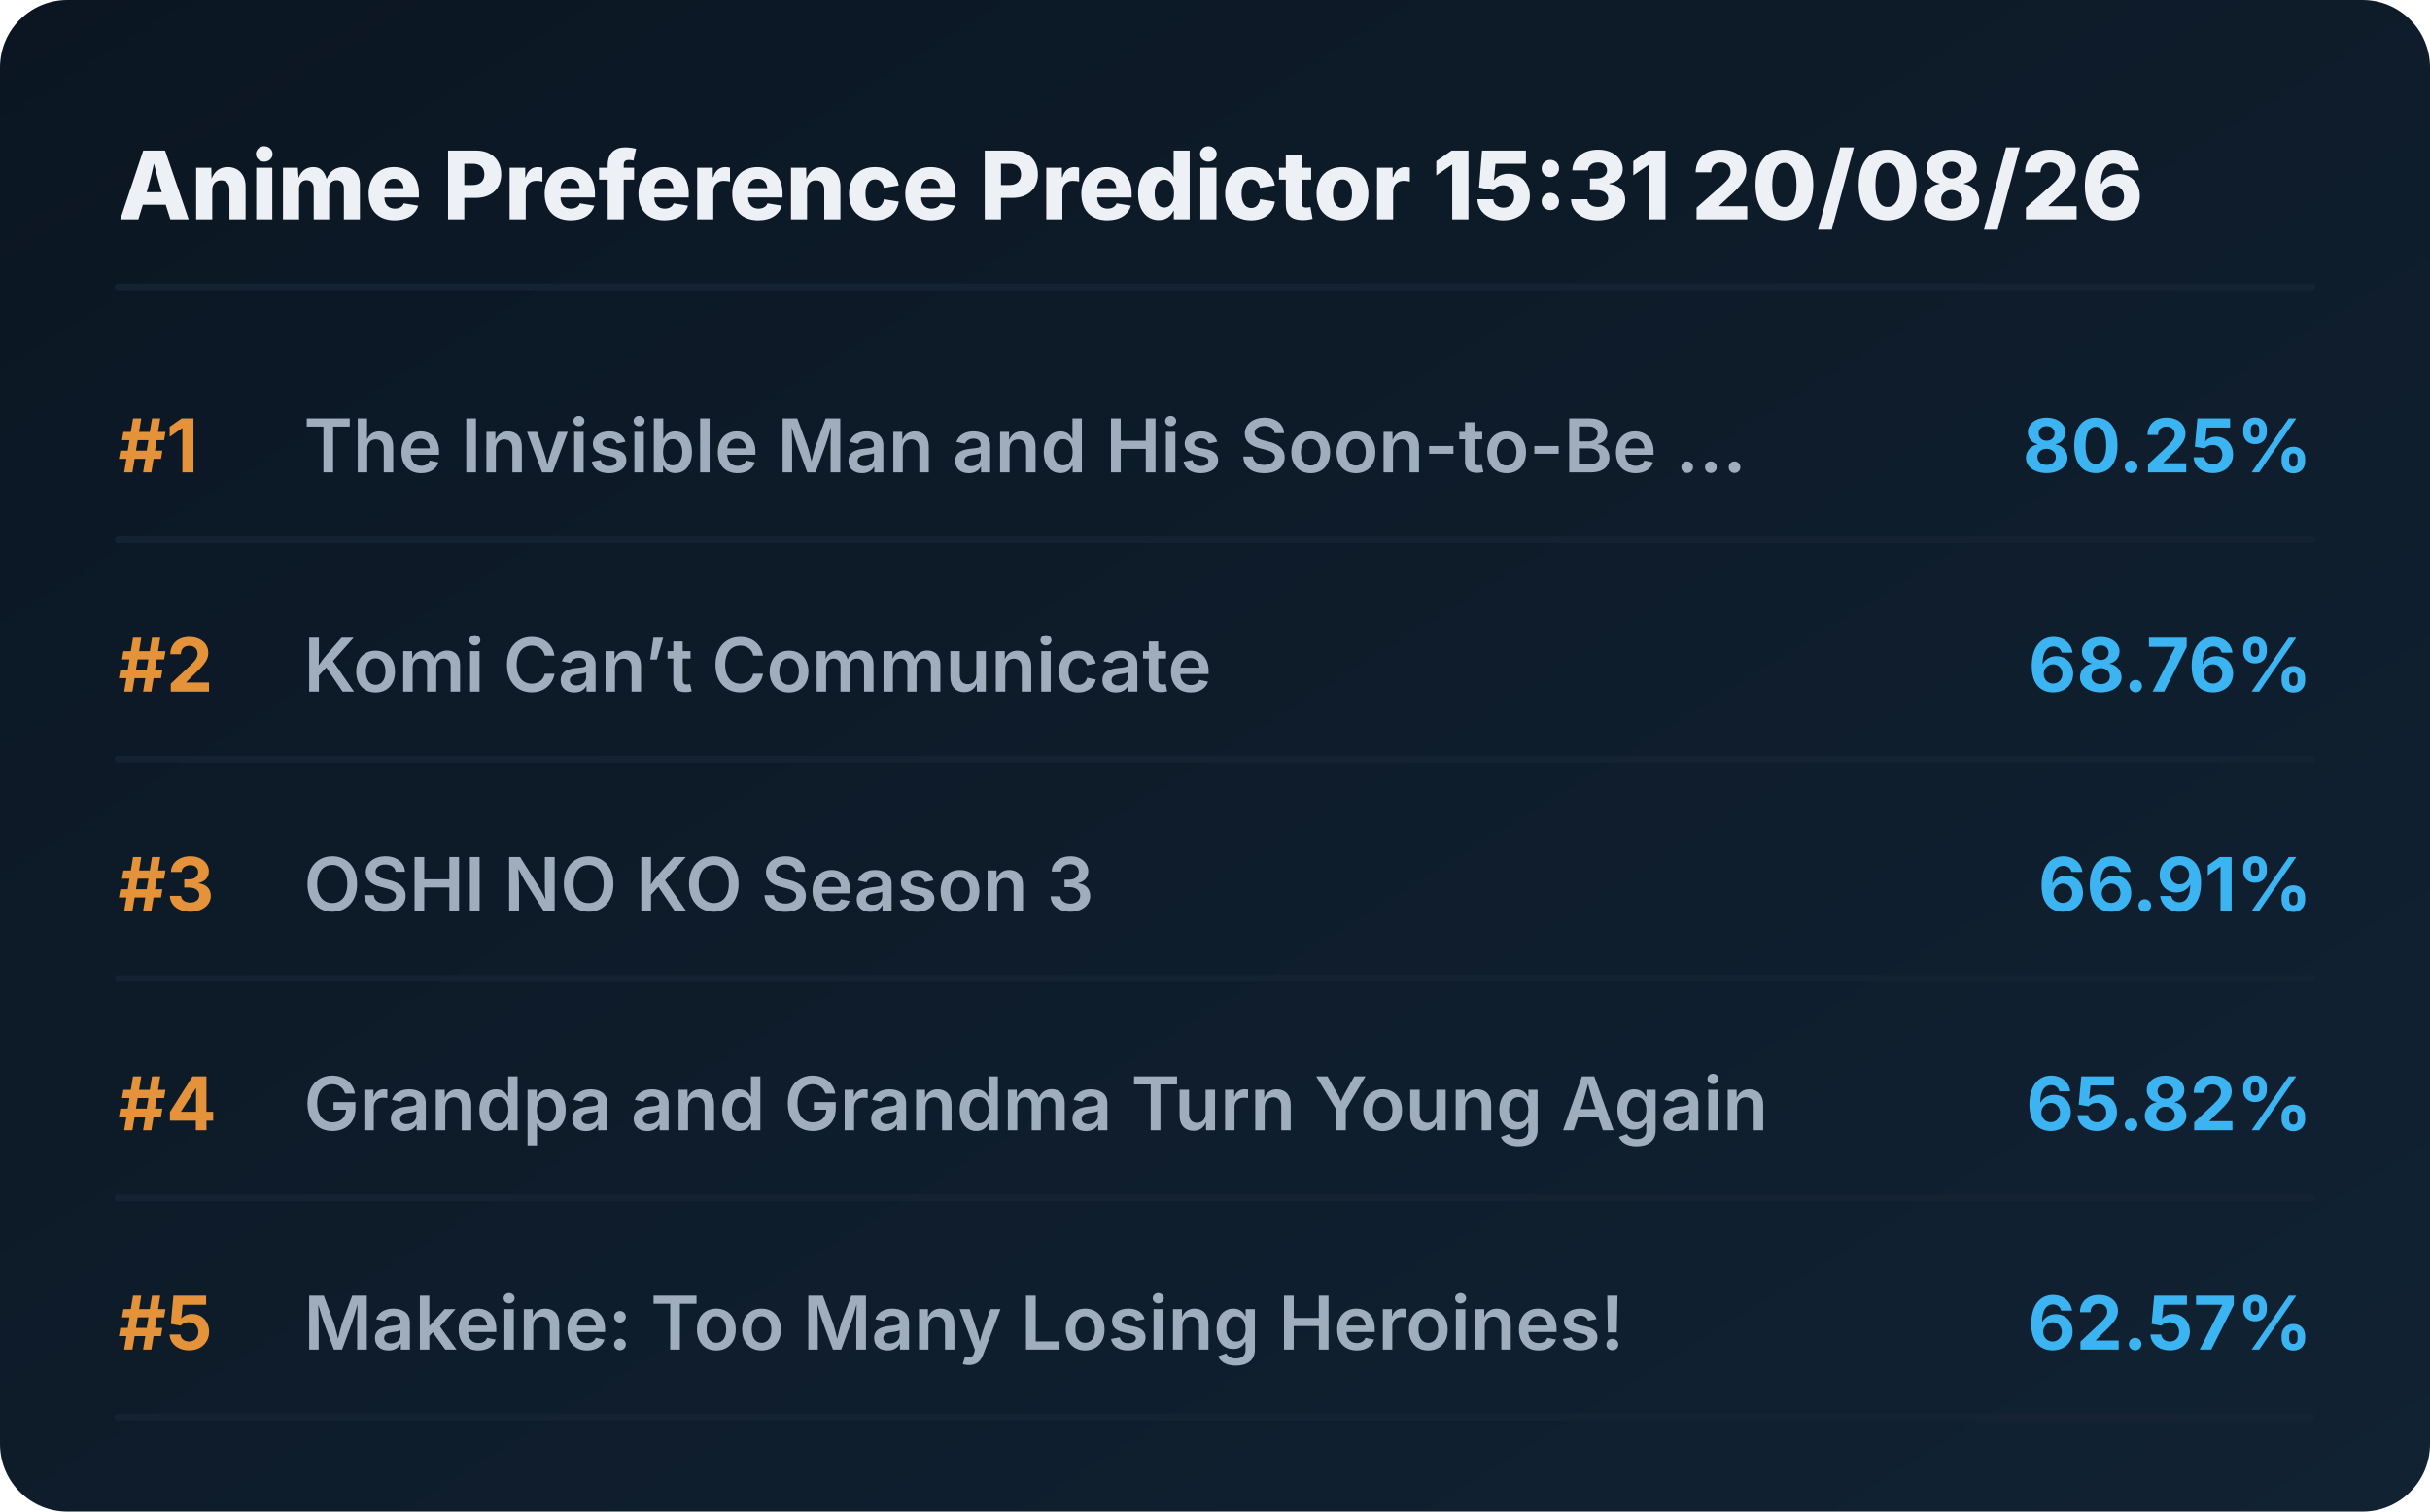
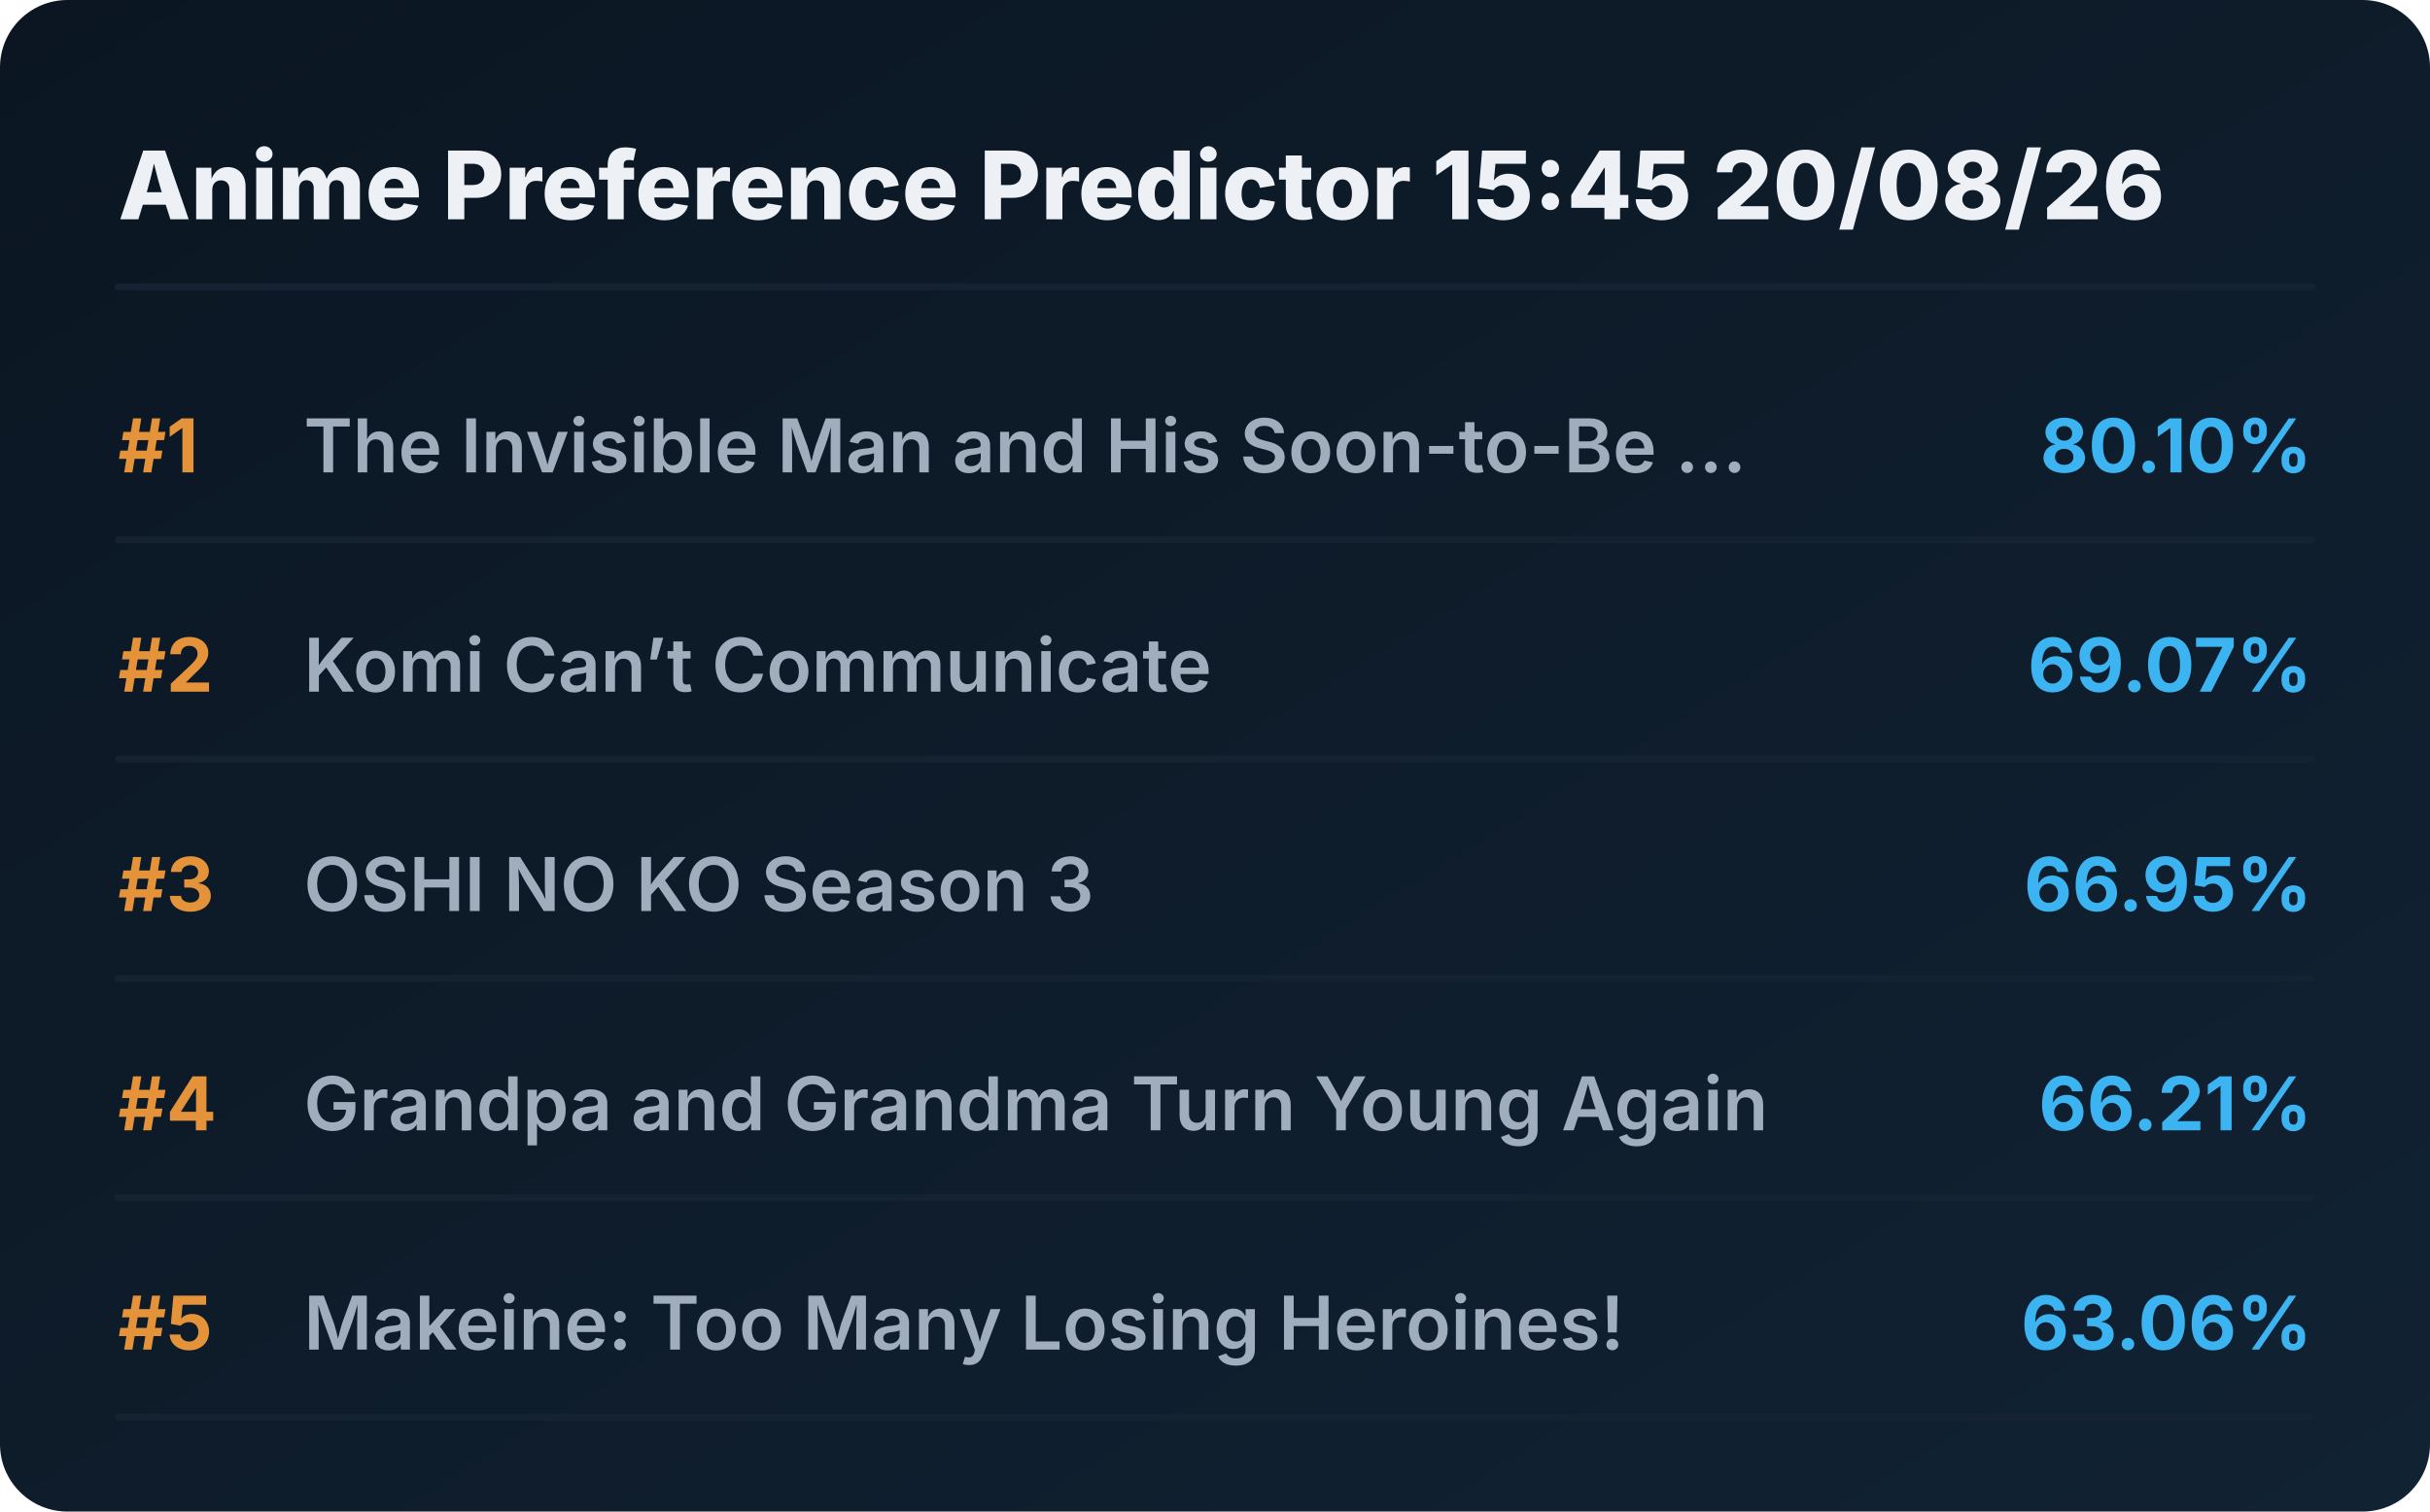
<svg xmlns="http://www.w3.org/2000/svg" viewBox="0 0 720 448" preserveAspectRatio="xMidYMid meet" style="width: 100%; height: auto; max-width: 720px;">
  <defs>
    <linearGradient id="boxGrad" x1="0%" y1="0%" x2="100%" y2="100%">
      <stop offset="0%" stop-color="#0b1622" />
      <stop offset="100%" stop-color="#112233" />
    </linearGradient>
    <clipPath id="titleClip">
      <rect x="90" y="0" width="510" height="100%" />
    </clipPath>
  </defs>
  <style>
    .bg { fill: url(#boxGrad); rx: 20px; }
    .header { font-family: 'Overpass', 'Inter', system-ui, sans-serif; font-weight: 800; font-size: 28px; fill: #edf1f5; }
    .rank { font-family: 'Overpass', 'Inter', system-ui, sans-serif; font-weight: 700; font-size: 22px; fill: #e5933a; }
    .title { font-family: 'Overpass', 'Inter', system-ui, sans-serif; font-weight: 600; font-size: 22px; fill: #9fadbd; }
    .score { font-family: 'Overpass', 'Inter', system-ui, sans-serif; font-weight: 700; font-size: 22px; fill: #3db4f2; }
    .line { stroke: #152232; stroke-width: 2; stroke-linecap: round; }
  </style>
  <rect class="bg" width="720" height="448" />
-   <text x="35" y="65" class="header">Anime Preference Predictor 15:31 20/08/26</text>
+   <text x="35" y="65" class="header">Anime Preference Predictor 15:45 20/08/26</text>
  <line x1="35" y1="85" x2="685" y2="85" class="line" />
  <g transform="translate(0, 0)">
    <text x="35" y="140" class="rank">#1</text>
    <text x="90" y="140" class="title">The Invisible Man and His Soon-to-Be ...</text>
-     <text x="685" y="140" class="score" text-anchor="end">80.25%</text>
+     <text x="685" y="140" class="score" text-anchor="end">80.10%</text>
    <line x1="35" y1="160" x2="685" y2="160" class="line" />
  </g>
  <g transform="translate(0, 65)">
    <text x="35" y="140" class="rank">#2</text>
    <text x="90" y="140" class="title">Komi Can’t Communicate</text>
-     <text x="685" y="140" class="score" text-anchor="end">68.76%</text>
+     <text x="685" y="140" class="score" text-anchor="end">69.07%</text>
    <line x1="35" y1="160" x2="685" y2="160" class="line" />
  </g>
  <g transform="translate(0, 130)">
    <text x="35" y="140" class="rank">#3</text>
    <text x="90" y="140" class="title">OSHI NO KO Season 3</text>
-     <text x="685" y="140" class="score" text-anchor="end">66.91%</text>
+     <text x="685" y="140" class="score" text-anchor="end">66.95%</text>
    <line x1="35" y1="160" x2="685" y2="160" class="line" />
  </g>
  <g transform="translate(0, 195)">
    <text x="35" y="140" class="rank">#4</text>
    <text x="90" y="140" class="title">Grandpa and Grandma Turn Young Again</text>
-     <text x="685" y="140" class="score" text-anchor="end">65.82%</text>
+     <text x="685" y="140" class="score" text-anchor="end">66.21%</text>
    <line x1="35" y1="160" x2="685" y2="160" class="line" />
  </g>
  <g transform="translate(0, 260)">
    <text x="35" y="140" class="rank">#5</text>
    <text x="90" y="140" class="title">Makeine: Too Many Losing Heroines!</text>
-     <text x="685" y="140" class="score" text-anchor="end">62.57%</text>
+     <text x="685" y="140" class="score" text-anchor="end">63.06%</text>
    <line x1="35" y1="160" x2="685" y2="160" class="line" />
  </g>
</svg>
